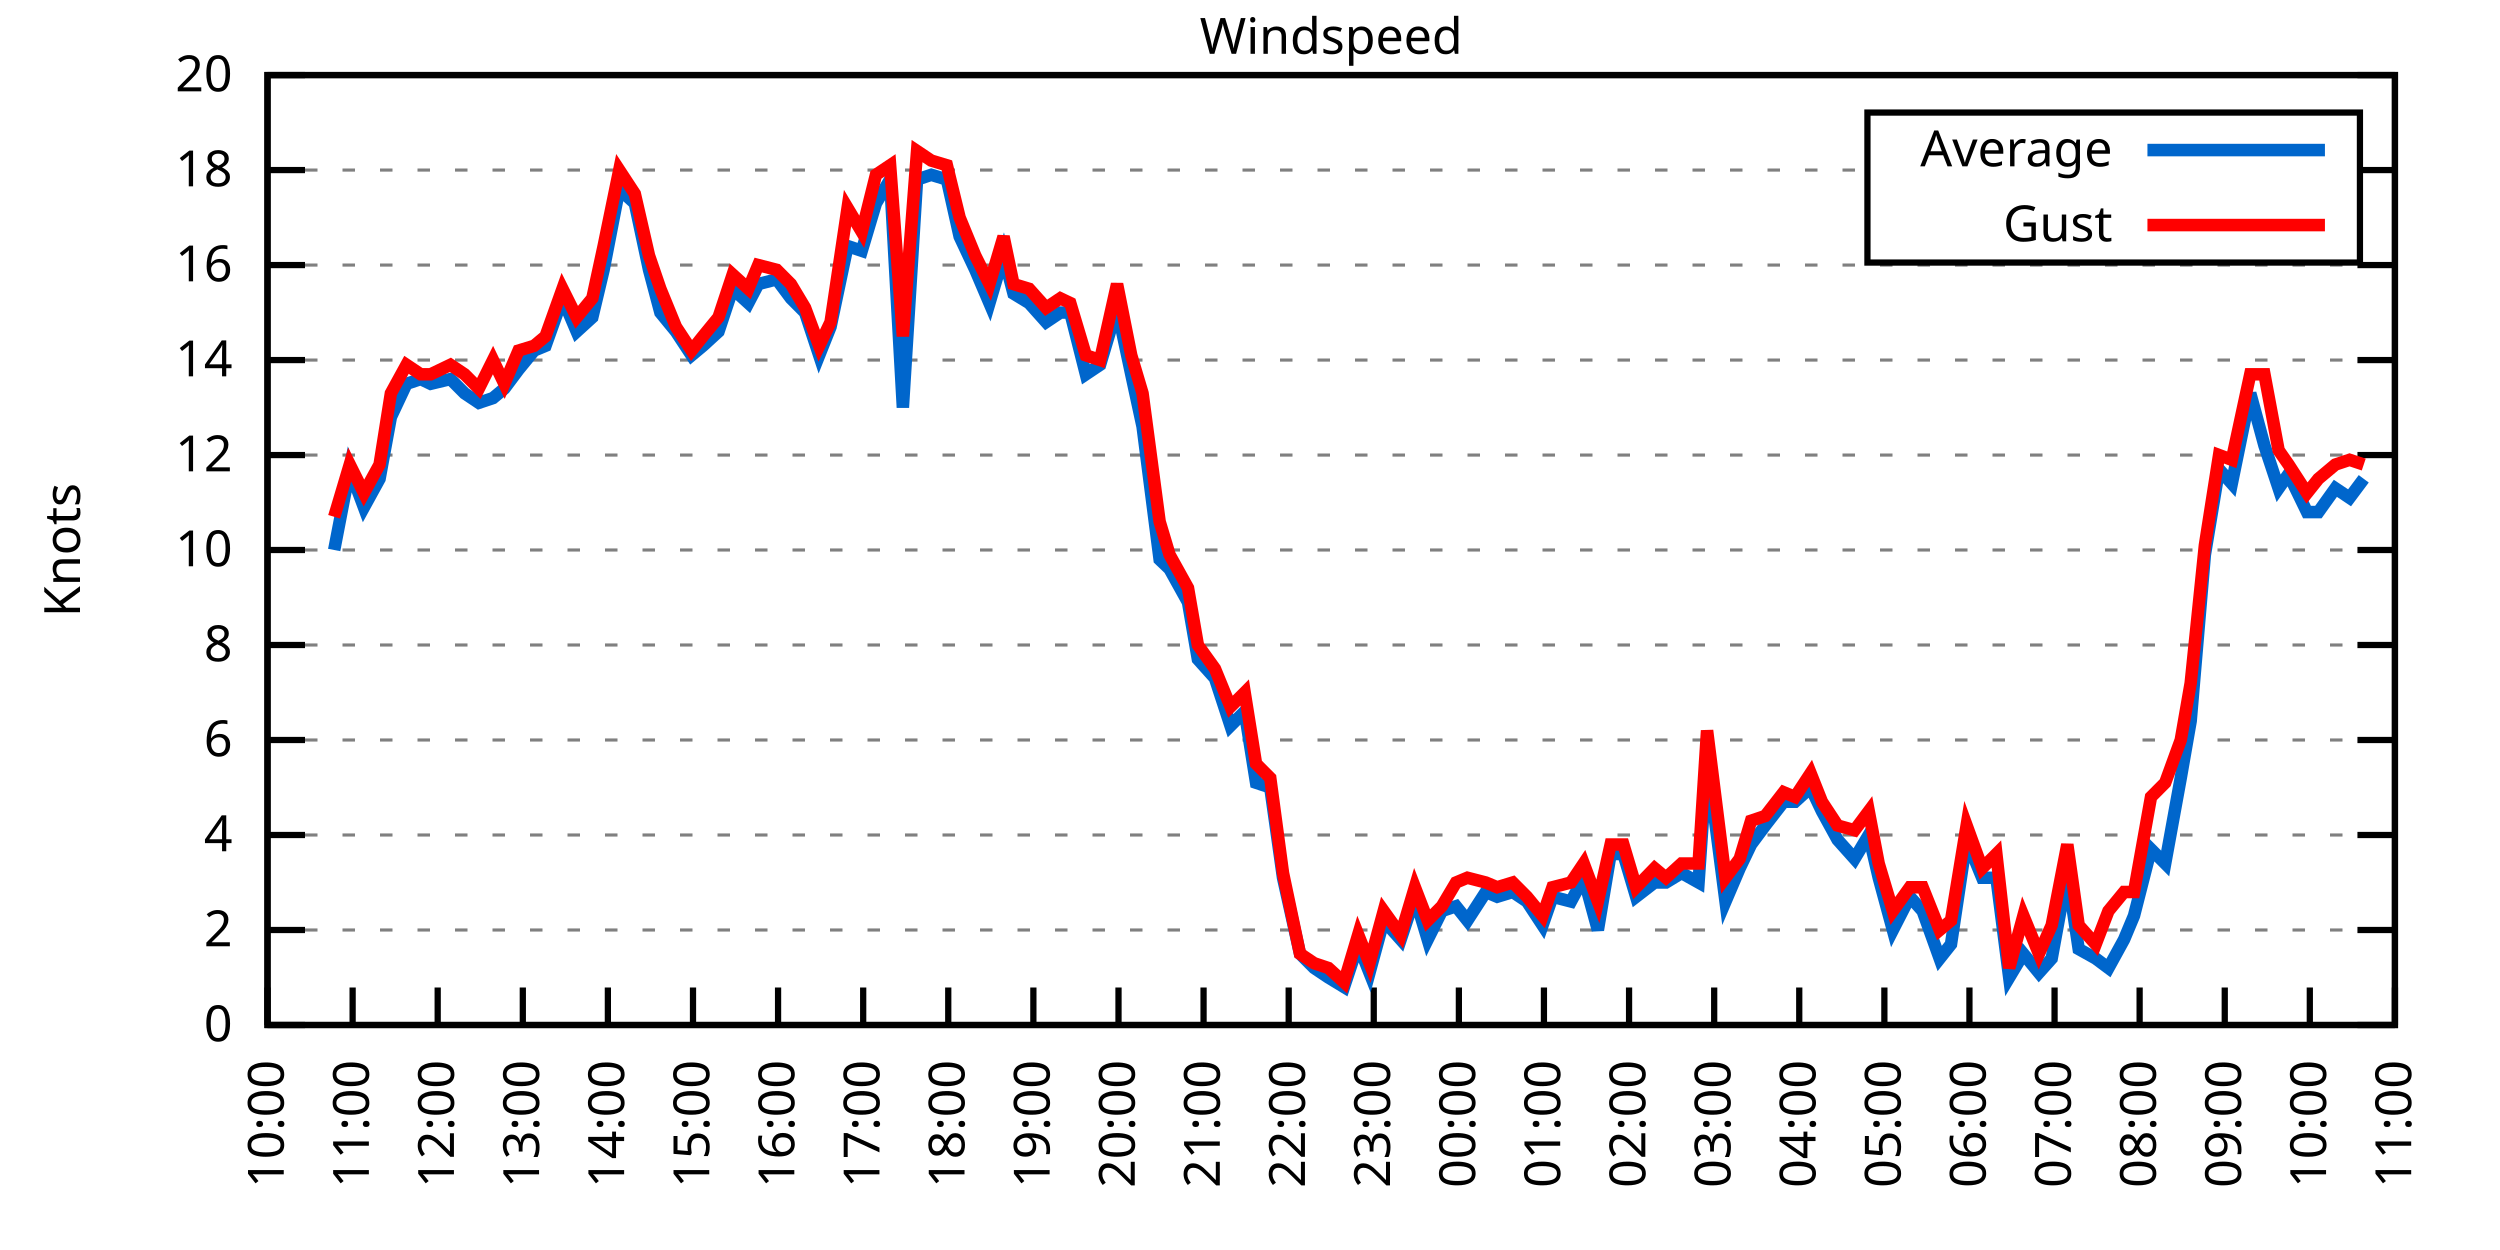
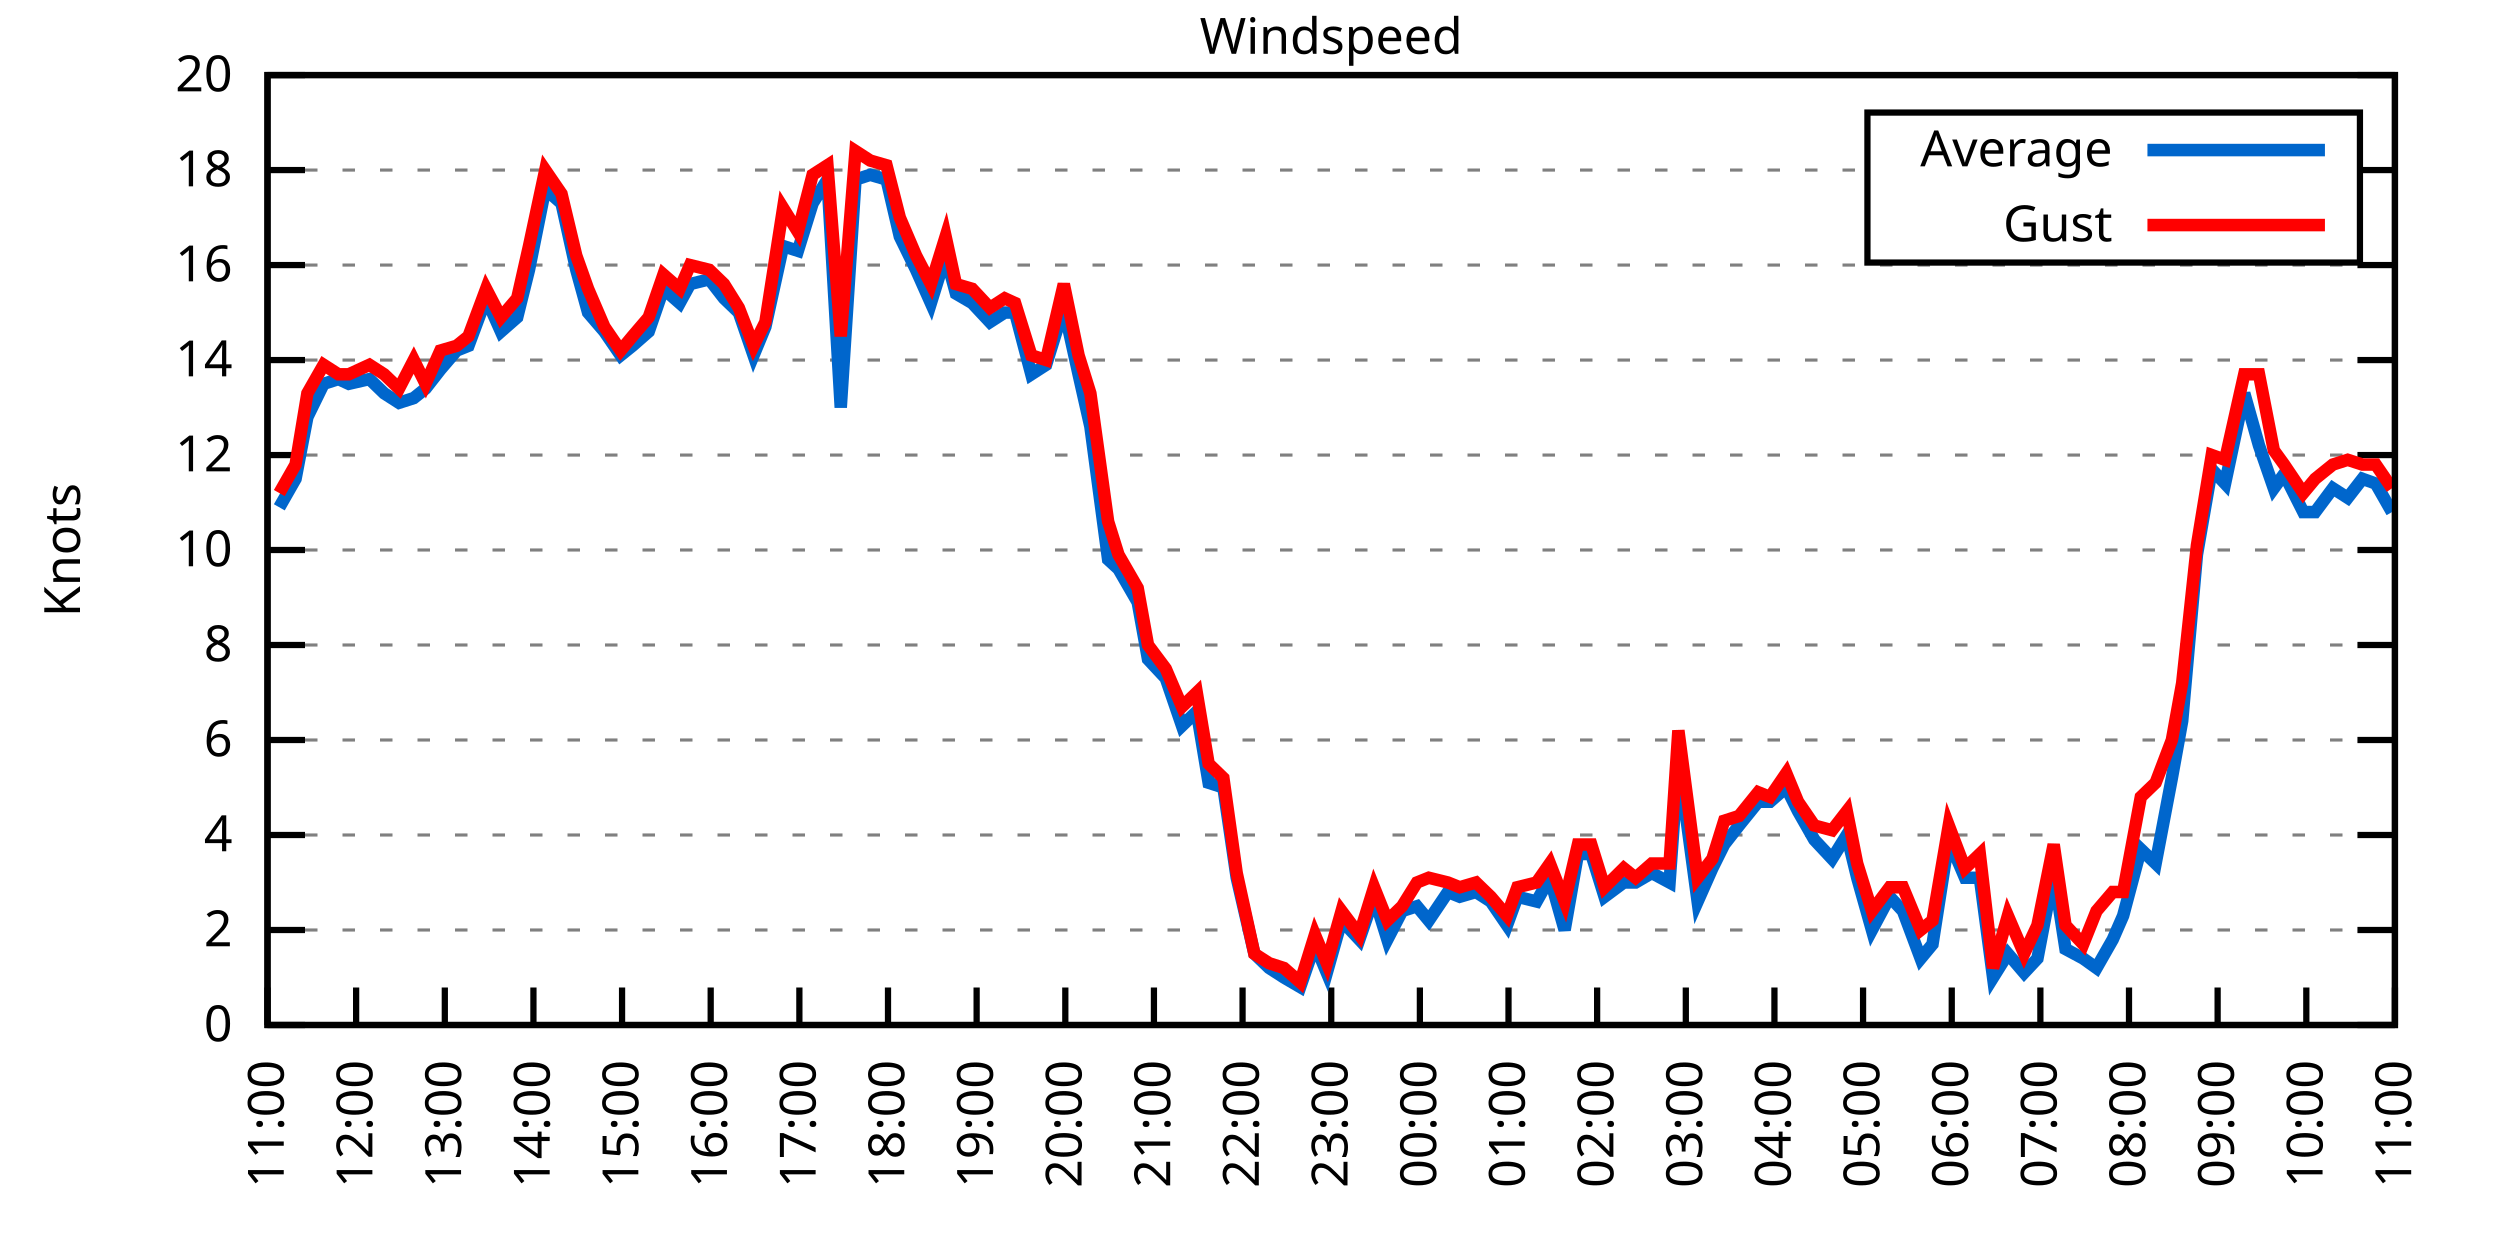
<svg xmlns="http://www.w3.org/2000/svg" xmlns:xlink="http://www.w3.org/1999/xlink" width="400" height="200" viewBox="0 0 400 200">
  <g id="gnuplot_canvas">
    <rect x="0" y="0" width="400" height="200" fill="none" />
    <defs>
      <circle id="gpDot" r="0.5" stroke-width="0.5" stroke="currentColor" />
      <path id="gpPt0" stroke-width="0.333" stroke="currentColor" d="M-1,0 h2 M0,-1 v2" />
      <path id="gpPt1" stroke-width="0.333" stroke="currentColor" d="M-1,-1 L1,1 M1,-1 L-1,1" />
      <path id="gpPt2" stroke-width="0.333" stroke="currentColor" d="M-1,0 L1,0 M0,-1 L0,1 M-1,-1 L1,1 M-1,1 L1,-1" />
      <rect id="gpPt3" stroke-width="0.333" stroke="currentColor" x="-1" y="-1" width="2" height="2" />
      <rect id="gpPt4" stroke-width="0.333" stroke="currentColor" fill="currentColor" x="-1" y="-1" width="2" height="2" />
      <circle id="gpPt5" stroke-width="0.333" stroke="currentColor" cx="0" cy="0" r="1" />
      <use xlink:href="#gpPt5" id="gpPt6" fill="currentColor" stroke="none" />
      <path id="gpPt7" stroke-width="0.333" stroke="currentColor" d="M0,-1.33 L-1.33,0.67 L1.33,0.67 z" />
      <use xlink:href="#gpPt7" id="gpPt8" fill="currentColor" stroke="none" />
      <use xlink:href="#gpPt7" id="gpPt9" stroke="currentColor" transform="rotate(180)" />
      <use xlink:href="#gpPt9" id="gpPt10" fill="currentColor" stroke="none" />
      <use xlink:href="#gpPt3" id="gpPt11" stroke="currentColor" transform="rotate(45)" />
      <use xlink:href="#gpPt11" id="gpPt12" fill="currentColor" stroke="none" />
      <path id="gpPt13" stroke-width="0.333" stroke="currentColor" d="M0,1.330 L1.265,0.411 L0.782,-1.067 L-0.782,-1.076 L-1.265,0.411 z" />
      <use xlink:href="#gpPt13" id="gpPt14" fill="currentColor" stroke="none" />
      <filter id="textbox" filterUnits="objectBoundingBox" x="0" y="0" height="1" width="1">
        <feFlood flood-color="white" flood-opacity="1" result="bgnd" />
        <feComposite in="SourceGraphic" in2="bgnd" operator="atop" />
      </filter>
      <filter id="greybox" filterUnits="objectBoundingBox" x="0" y="0" height="1" width="1">
        <feFlood flood-color="lightgrey" flood-opacity="1" result="grey" />
        <feComposite in="SourceGraphic" in2="grey" operator="atop" />
      </filter>
    </defs>
    <g fill="none" color="white" stroke="currentColor" stroke-width="1.00" stroke-linecap="butt" stroke-linejoin="miter">
</g>
    <g fill="none" color="black" stroke="currentColor" stroke-width="1.00" stroke-linecap="butt" stroke-linejoin="miter">
      <g stroke="none" shape-rendering="crispEdges">
        <polygon fill="rgb(255, 255, 255)" points="42.80,164.00 383.18,164.00 383.18,12.02 42.80,12.02 " />
      </g>
    </g>
    <g fill="none" color="black" stroke="currentColor" stroke-width="1.00" stroke-linecap="butt" stroke-linejoin="miter">
</g>
    <g fill="none" color="black" stroke="black" stroke-width="0.50" stroke-linecap="butt" stroke-linejoin="miter">
</g>
    <g fill="none" color="gray" stroke="currentColor" stroke-width="0.50" stroke-linecap="butt" stroke-linejoin="miter">
      <path stroke="gray" stroke-dasharray="2,4" class="gridline" d="M42.80,164.00 L383.19,164.00  " />
    </g>
    <g fill="none" color="gray" stroke="gray" stroke-width="1.00" stroke-linecap="butt" stroke-linejoin="miter">
</g>
    <g fill="none" color="black" stroke="currentColor" stroke-width="1.00" stroke-linecap="butt" stroke-linejoin="miter">
      <path stroke="black" d="M42.80,164.00 L48.80,164.00 M383.19,164.00 L377.19,164.00  " />
      <g transform="translate(37.20,166.60)" stroke="none" fill="black" font-family="Sans" font-size="8.00" text-anchor="end">
        <text>
          <tspan font-family="Sans"> 0</tspan>
        </text>
      </g>
    </g>
    <g fill="none" color="black" stroke="currentColor" stroke-width="1.00" stroke-linecap="butt" stroke-linejoin="miter">
</g>
    <g fill="none" color="black" stroke="black" stroke-width="0.50" stroke-linecap="butt" stroke-linejoin="miter">
</g>
    <g fill="none" color="gray" stroke="currentColor" stroke-width="0.50" stroke-linecap="butt" stroke-linejoin="miter">
      <path stroke="gray" stroke-dasharray="2,4" class="gridline" d="M42.80,148.80 L383.19,148.80  " />
    </g>
    <g fill="none" color="gray" stroke="gray" stroke-width="1.00" stroke-linecap="butt" stroke-linejoin="miter">
</g>
    <g fill="none" color="black" stroke="currentColor" stroke-width="1.00" stroke-linecap="butt" stroke-linejoin="miter">
      <path stroke="black" d="M42.80,148.80 L48.80,148.80 M383.19,148.80 L377.19,148.80  " />
      <g transform="translate(37.20,151.40)" stroke="none" fill="black" font-family="Sans" font-size="8.00" text-anchor="end">
        <text>
          <tspan font-family="Sans"> 2</tspan>
        </text>
      </g>
    </g>
    <g fill="none" color="black" stroke="currentColor" stroke-width="1.00" stroke-linecap="butt" stroke-linejoin="miter">
</g>
    <g fill="none" color="black" stroke="black" stroke-width="0.50" stroke-linecap="butt" stroke-linejoin="miter">
</g>
    <g fill="none" color="gray" stroke="currentColor" stroke-width="0.50" stroke-linecap="butt" stroke-linejoin="miter">
      <path stroke="gray" stroke-dasharray="2,4" class="gridline" d="M42.80,133.60 L383.19,133.60  " />
    </g>
    <g fill="none" color="gray" stroke="gray" stroke-width="1.00" stroke-linecap="butt" stroke-linejoin="miter">
</g>
    <g fill="none" color="black" stroke="currentColor" stroke-width="1.00" stroke-linecap="butt" stroke-linejoin="miter">
      <path stroke="black" d="M42.80,133.60 L48.80,133.60 M383.19,133.60 L377.19,133.60  " />
      <g transform="translate(37.20,136.20)" stroke="none" fill="black" font-family="Sans" font-size="8.00" text-anchor="end">
        <text>
          <tspan font-family="Sans"> 4</tspan>
        </text>
      </g>
    </g>
    <g fill="none" color="black" stroke="currentColor" stroke-width="1.00" stroke-linecap="butt" stroke-linejoin="miter">
</g>
    <g fill="none" color="black" stroke="black" stroke-width="0.50" stroke-linecap="butt" stroke-linejoin="miter">
</g>
    <g fill="none" color="gray" stroke="currentColor" stroke-width="0.50" stroke-linecap="butt" stroke-linejoin="miter">
      <path stroke="gray" stroke-dasharray="2,4" class="gridline" d="M42.80,118.40 L383.19,118.40  " />
    </g>
    <g fill="none" color="gray" stroke="gray" stroke-width="1.00" stroke-linecap="butt" stroke-linejoin="miter">
</g>
    <g fill="none" color="black" stroke="currentColor" stroke-width="1.00" stroke-linecap="butt" stroke-linejoin="miter">
      <path stroke="black" d="M42.80,118.40 L48.80,118.40 M383.19,118.40 L377.19,118.40  " />
      <g transform="translate(37.20,121.00)" stroke="none" fill="black" font-family="Sans" font-size="8.00" text-anchor="end">
        <text>
          <tspan font-family="Sans"> 6</tspan>
        </text>
      </g>
    </g>
    <g fill="none" color="black" stroke="currentColor" stroke-width="1.00" stroke-linecap="butt" stroke-linejoin="miter">
</g>
    <g fill="none" color="black" stroke="black" stroke-width="0.50" stroke-linecap="butt" stroke-linejoin="miter">
</g>
    <g fill="none" color="gray" stroke="currentColor" stroke-width="0.50" stroke-linecap="butt" stroke-linejoin="miter">
      <path stroke="gray" stroke-dasharray="2,4" class="gridline" d="M42.80,103.20 L383.19,103.20  " />
    </g>
    <g fill="none" color="gray" stroke="gray" stroke-width="1.00" stroke-linecap="butt" stroke-linejoin="miter">
</g>
    <g fill="none" color="black" stroke="currentColor" stroke-width="1.00" stroke-linecap="butt" stroke-linejoin="miter">
      <path stroke="black" d="M42.80,103.20 L48.80,103.20 M383.19,103.20 L377.19,103.20  " />
      <g transform="translate(37.20,105.80)" stroke="none" fill="black" font-family="Sans" font-size="8.00" text-anchor="end">
        <text>
          <tspan font-family="Sans"> 8</tspan>
        </text>
      </g>
    </g>
    <g fill="none" color="black" stroke="currentColor" stroke-width="1.00" stroke-linecap="butt" stroke-linejoin="miter">
</g>
    <g fill="none" color="black" stroke="black" stroke-width="0.50" stroke-linecap="butt" stroke-linejoin="miter">
</g>
    <g fill="none" color="gray" stroke="currentColor" stroke-width="0.50" stroke-linecap="butt" stroke-linejoin="miter">
      <path stroke="gray" stroke-dasharray="2,4" class="gridline" d="M42.80,88.00 L383.19,88.00  " />
    </g>
    <g fill="none" color="gray" stroke="gray" stroke-width="1.00" stroke-linecap="butt" stroke-linejoin="miter">
</g>
    <g fill="none" color="black" stroke="currentColor" stroke-width="1.00" stroke-linecap="butt" stroke-linejoin="miter">
      <path stroke="black" d="M42.80,88.00 L48.80,88.00 M383.19,88.00 L377.19,88.00  " />
      <g transform="translate(37.20,90.60)" stroke="none" fill="black" font-family="Sans" font-size="8.00" text-anchor="end">
        <text>
          <tspan font-family="Sans"> 10</tspan>
        </text>
      </g>
    </g>
    <g fill="none" color="black" stroke="currentColor" stroke-width="1.00" stroke-linecap="butt" stroke-linejoin="miter">
</g>
    <g fill="none" color="black" stroke="black" stroke-width="0.50" stroke-linecap="butt" stroke-linejoin="miter">
</g>
    <g fill="none" color="gray" stroke="currentColor" stroke-width="0.50" stroke-linecap="butt" stroke-linejoin="miter">
      <path stroke="gray" stroke-dasharray="2,4" class="gridline" d="M42.80,72.81 L383.19,72.81  " />
    </g>
    <g fill="none" color="gray" stroke="gray" stroke-width="1.00" stroke-linecap="butt" stroke-linejoin="miter">
</g>
    <g fill="none" color="black" stroke="currentColor" stroke-width="1.00" stroke-linecap="butt" stroke-linejoin="miter">
      <path stroke="black" d="M42.80,72.81 L48.80,72.81 M383.19,72.81 L377.19,72.81  " />
      <g transform="translate(37.20,75.41)" stroke="none" fill="black" font-family="Sans" font-size="8.00" text-anchor="end">
        <text>
          <tspan font-family="Sans"> 12</tspan>
        </text>
      </g>
    </g>
    <g fill="none" color="black" stroke="currentColor" stroke-width="1.00" stroke-linecap="butt" stroke-linejoin="miter">
</g>
    <g fill="none" color="black" stroke="black" stroke-width="0.50" stroke-linecap="butt" stroke-linejoin="miter">
</g>
    <g fill="none" color="gray" stroke="currentColor" stroke-width="0.50" stroke-linecap="butt" stroke-linejoin="miter">
      <path stroke="gray" stroke-dasharray="2,4" class="gridline" d="M42.80,57.61 L383.19,57.61  " />
    </g>
    <g fill="none" color="gray" stroke="gray" stroke-width="1.00" stroke-linecap="butt" stroke-linejoin="miter">
</g>
    <g fill="none" color="black" stroke="currentColor" stroke-width="1.00" stroke-linecap="butt" stroke-linejoin="miter">
      <path stroke="black" d="M42.80,57.61 L48.80,57.61 M383.19,57.61 L377.19,57.61  " />
      <g transform="translate(37.20,60.21)" stroke="none" fill="black" font-family="Sans" font-size="8.00" text-anchor="end">
        <text>
          <tspan font-family="Sans"> 14</tspan>
        </text>
      </g>
    </g>
    <g fill="none" color="black" stroke="currentColor" stroke-width="1.00" stroke-linecap="butt" stroke-linejoin="miter">
</g>
    <g fill="none" color="black" stroke="black" stroke-width="0.50" stroke-linecap="butt" stroke-linejoin="miter">
</g>
    <g fill="none" color="gray" stroke="currentColor" stroke-width="0.50" stroke-linecap="butt" stroke-linejoin="miter">
      <path stroke="gray" stroke-dasharray="2,4" class="gridline" d="M42.80,42.41 L383.19,42.41  " />
    </g>
    <g fill="none" color="gray" stroke="gray" stroke-width="1.00" stroke-linecap="butt" stroke-linejoin="miter">
</g>
    <g fill="none" color="black" stroke="currentColor" stroke-width="1.00" stroke-linecap="butt" stroke-linejoin="miter">
      <path stroke="black" d="M42.80,42.41 L48.80,42.41 M383.19,42.41 L377.19,42.41  " />
      <g transform="translate(37.20,45.01)" stroke="none" fill="black" font-family="Sans" font-size="8.00" text-anchor="end">
        <text>
          <tspan font-family="Sans"> 16</tspan>
        </text>
      </g>
    </g>
    <g fill="none" color="black" stroke="currentColor" stroke-width="1.00" stroke-linecap="butt" stroke-linejoin="miter">
</g>
    <g fill="none" color="black" stroke="black" stroke-width="0.50" stroke-linecap="butt" stroke-linejoin="miter">
</g>
    <g fill="none" color="gray" stroke="currentColor" stroke-width="0.50" stroke-linecap="butt" stroke-linejoin="miter">
      <path stroke="gray" stroke-dasharray="2,4" class="gridline" d="M42.80,27.21 L298.79,27.21 M377.59,27.21 L383.19,27.21  " />
    </g>
    <g fill="none" color="gray" stroke="gray" stroke-width="1.00" stroke-linecap="butt" stroke-linejoin="miter">
</g>
    <g fill="none" color="black" stroke="currentColor" stroke-width="1.00" stroke-linecap="butt" stroke-linejoin="miter">
      <path stroke="black" d="M42.80,27.21 L48.80,27.21 M383.19,27.21 L377.19,27.21  " />
      <g transform="translate(37.20,29.81)" stroke="none" fill="black" font-family="Sans" font-size="8.00" text-anchor="end">
        <text>
          <tspan font-family="Sans"> 18</tspan>
        </text>
      </g>
    </g>
    <g fill="none" color="black" stroke="currentColor" stroke-width="1.00" stroke-linecap="butt" stroke-linejoin="miter">
</g>
    <g fill="none" color="black" stroke="black" stroke-width="0.50" stroke-linecap="butt" stroke-linejoin="miter">
</g>
    <g fill="none" color="gray" stroke="currentColor" stroke-width="0.50" stroke-linecap="butt" stroke-linejoin="miter">
      <path stroke="gray" stroke-dasharray="2,4" class="gridline" d="M42.80,12.01 L383.19,12.01  " />
    </g>
    <g fill="none" color="gray" stroke="gray" stroke-width="1.00" stroke-linecap="butt" stroke-linejoin="miter">
</g>
    <g fill="none" color="black" stroke="currentColor" stroke-width="1.00" stroke-linecap="butt" stroke-linejoin="miter">
      <path stroke="black" d="M42.80,12.01 L48.80,12.01 M383.19,12.01 L377.19,12.01  " />
      <g transform="translate(37.20,14.61)" stroke="none" fill="black" font-family="Sans" font-size="8.00" text-anchor="end">
        <text>
          <tspan font-family="Sans"> 20</tspan>
        </text>
      </g>
    </g>
    <g fill="none" color="black" stroke="currentColor" stroke-width="1.00" stroke-linecap="butt" stroke-linejoin="miter">
      <path stroke="black" d="M42.80,164.00 L42.80,158.00  " />
      <g transform="translate(45.40,169.60) rotate(270.00)" stroke="none" fill="black" font-family="Sans" font-size="8.00" text-anchor="end">
        <text>
-           <tspan font-family="Sans">10:00</tspan>
-         </text>
-       </g>
-     </g>
-     <g fill="none" color="black" stroke="currentColor" stroke-width="1.00" stroke-linecap="butt" stroke-linejoin="miter">
-       <path stroke="black" d="M56.42,164.00 L56.42,158.00  " />
-       <g transform="translate(59.02,169.60) rotate(270.00)" stroke="none" fill="black" font-family="Sans" font-size="8.00" text-anchor="end">
-         <text>
          <tspan font-family="Sans">11:00</tspan>
        </text>
      </g>
    </g>
    <g fill="none" color="black" stroke="currentColor" stroke-width="1.00" stroke-linecap="butt" stroke-linejoin="miter">
-       <path stroke="black" d="M70.03,164.00 L70.03,158.00  " />
-       <g transform="translate(72.63,169.60) rotate(270.00)" stroke="none" fill="black" font-family="Sans" font-size="8.00" text-anchor="end">
+       <path stroke="black" d="M56.98,164.00 L56.98,158.00  " />
+       <g transform="translate(59.58,169.60) rotate(270.00)" stroke="none" fill="black" font-family="Sans" font-size="8.00" text-anchor="end">
        <text>
          <tspan font-family="Sans">12:00</tspan>
        </text>
      </g>
    </g>
    <g fill="none" color="black" stroke="currentColor" stroke-width="1.00" stroke-linecap="butt" stroke-linejoin="miter">
-       <path stroke="black" d="M83.65,164.00 L83.65,158.00  " />
-       <g transform="translate(86.25,169.60) rotate(270.00)" stroke="none" fill="black" font-family="Sans" font-size="8.00" text-anchor="end">
+       <path stroke="black" d="M71.17,164.00 L71.17,158.00  " />
+       <g transform="translate(73.77,169.60) rotate(270.00)" stroke="none" fill="black" font-family="Sans" font-size="8.00" text-anchor="end">
        <text>
          <tspan font-family="Sans">13:00</tspan>
        </text>
      </g>
    </g>
    <g fill="none" color="black" stroke="currentColor" stroke-width="1.00" stroke-linecap="butt" stroke-linejoin="miter">
-       <path stroke="black" d="M97.26,164.00 L97.26,158.00  " />
-       <g transform="translate(99.86,169.60) rotate(270.00)" stroke="none" fill="black" font-family="Sans" font-size="8.00" text-anchor="end">
+       <path stroke="black" d="M85.35,164.00 L85.35,158.00  " />
+       <g transform="translate(87.95,169.60) rotate(270.00)" stroke="none" fill="black" font-family="Sans" font-size="8.00" text-anchor="end">
        <text>
          <tspan font-family="Sans">14:00</tspan>
        </text>
      </g>
    </g>
    <g fill="none" color="black" stroke="currentColor" stroke-width="1.00" stroke-linecap="butt" stroke-linejoin="miter">
-       <path stroke="black" d="M110.88,164.00 L110.88,158.00  " />
-       <g transform="translate(113.48,169.60) rotate(270.00)" stroke="none" fill="black" font-family="Sans" font-size="8.00" text-anchor="end">
+       <path stroke="black" d="M99.53,164.00 L99.53,158.00  " />
+       <g transform="translate(102.13,169.60) rotate(270.00)" stroke="none" fill="black" font-family="Sans" font-size="8.00" text-anchor="end">
        <text>
          <tspan font-family="Sans">15:00</tspan>
        </text>
      </g>
    </g>
    <g fill="none" color="black" stroke="currentColor" stroke-width="1.00" stroke-linecap="butt" stroke-linejoin="miter">
-       <path stroke="black" d="M124.49,164.00 L124.49,158.00  " />
-       <g transform="translate(127.09,169.60) rotate(270.00)" stroke="none" fill="black" font-family="Sans" font-size="8.00" text-anchor="end">
+       <path stroke="black" d="M113.71,164.00 L113.71,158.00  " />
+       <g transform="translate(116.31,169.60) rotate(270.00)" stroke="none" fill="black" font-family="Sans" font-size="8.00" text-anchor="end">
        <text>
          <tspan font-family="Sans">16:00</tspan>
        </text>
      </g>
    </g>
    <g fill="none" color="black" stroke="currentColor" stroke-width="1.00" stroke-linecap="butt" stroke-linejoin="miter">
-       <path stroke="black" d="M138.11,164.00 L138.11,158.00  " />
-       <g transform="translate(140.71,169.60) rotate(270.00)" stroke="none" fill="black" font-family="Sans" font-size="8.00" text-anchor="end">
+       <path stroke="black" d="M127.90,164.00 L127.90,158.00  " />
+       <g transform="translate(130.50,169.60) rotate(270.00)" stroke="none" fill="black" font-family="Sans" font-size="8.00" text-anchor="end">
        <text>
          <tspan font-family="Sans">17:00</tspan>
        </text>
      </g>
    </g>
    <g fill="none" color="black" stroke="currentColor" stroke-width="1.00" stroke-linecap="butt" stroke-linejoin="miter">
-       <path stroke="black" d="M151.72,164.00 L151.72,158.00  " />
-       <g transform="translate(154.32,169.60) rotate(270.00)" stroke="none" fill="black" font-family="Sans" font-size="8.00" text-anchor="end">
+       <path stroke="black" d="M142.08,164.00 L142.08,158.00  " />
+       <g transform="translate(144.68,169.60) rotate(270.00)" stroke="none" fill="black" font-family="Sans" font-size="8.00" text-anchor="end">
        <text>
          <tspan font-family="Sans">18:00</tspan>
        </text>
      </g>
    </g>
    <g fill="none" color="black" stroke="currentColor" stroke-width="1.00" stroke-linecap="butt" stroke-linejoin="miter">
-       <path stroke="black" d="M165.34,164.00 L165.34,158.00  " />
-       <g transform="translate(167.94,169.60) rotate(270.00)" stroke="none" fill="black" font-family="Sans" font-size="8.00" text-anchor="end">
+       <path stroke="black" d="M156.26,164.00 L156.26,158.00  " />
+       <g transform="translate(158.86,169.60) rotate(270.00)" stroke="none" fill="black" font-family="Sans" font-size="8.00" text-anchor="end">
        <text>
          <tspan font-family="Sans">19:00</tspan>
        </text>
      </g>
    </g>
    <g fill="none" color="black" stroke="currentColor" stroke-width="1.00" stroke-linecap="butt" stroke-linejoin="miter">
-       <path stroke="black" d="M178.96,164.00 L178.96,158.00  " />
-       <g transform="translate(181.56,169.60) rotate(270.00)" stroke="none" fill="black" font-family="Sans" font-size="8.00" text-anchor="end">
+       <path stroke="black" d="M170.45,164.00 L170.45,158.00  " />
+       <g transform="translate(173.05,169.60) rotate(270.00)" stroke="none" fill="black" font-family="Sans" font-size="8.00" text-anchor="end">
        <text>
          <tspan font-family="Sans">20:00</tspan>
        </text>
      </g>
    </g>
    <g fill="none" color="black" stroke="currentColor" stroke-width="1.00" stroke-linecap="butt" stroke-linejoin="miter">
-       <path stroke="black" d="M192.57,164.00 L192.57,158.00  " />
-       <g transform="translate(195.17,169.60) rotate(270.00)" stroke="none" fill="black" font-family="Sans" font-size="8.00" text-anchor="end">
+       <path stroke="black" d="M184.63,164.00 L184.63,158.00  " />
+       <g transform="translate(187.23,169.60) rotate(270.00)" stroke="none" fill="black" font-family="Sans" font-size="8.00" text-anchor="end">
        <text>
          <tspan font-family="Sans">21:00</tspan>
        </text>
      </g>
    </g>
    <g fill="none" color="black" stroke="currentColor" stroke-width="1.00" stroke-linecap="butt" stroke-linejoin="miter">
-       <path stroke="black" d="M206.19,164.00 L206.19,158.00  " />
-       <g transform="translate(208.79,169.60) rotate(270.00)" stroke="none" fill="black" font-family="Sans" font-size="8.00" text-anchor="end">
+       <path stroke="black" d="M198.81,164.00 L198.81,158.00  " />
+       <g transform="translate(201.41,169.60) rotate(270.00)" stroke="none" fill="black" font-family="Sans" font-size="8.00" text-anchor="end">
        <text>
          <tspan font-family="Sans">22:00</tspan>
        </text>
      </g>
    </g>
    <g fill="none" color="black" stroke="currentColor" stroke-width="1.00" stroke-linecap="butt" stroke-linejoin="miter">
-       <path stroke="black" d="M219.80,164.00 L219.80,158.00  " />
-       <g transform="translate(222.40,169.60) rotate(270.00)" stroke="none" fill="black" font-family="Sans" font-size="8.00" text-anchor="end">
+       <path stroke="black" d="M213.00,164.00 L213.00,158.00  " />
+       <g transform="translate(215.60,169.60) rotate(270.00)" stroke="none" fill="black" font-family="Sans" font-size="8.00" text-anchor="end">
        <text>
          <tspan font-family="Sans">23:00</tspan>
        </text>
      </g>
    </g>
    <g fill="none" color="black" stroke="currentColor" stroke-width="1.00" stroke-linecap="butt" stroke-linejoin="miter">
-       <path stroke="black" d="M233.42,164.00 L233.42,158.00  " />
-       <g transform="translate(236.02,169.60) rotate(270.00)" stroke="none" fill="black" font-family="Sans" font-size="8.00" text-anchor="end">
+       <path stroke="black" d="M227.18,164.00 L227.18,158.00  " />
+       <g transform="translate(229.78,169.60) rotate(270.00)" stroke="none" fill="black" font-family="Sans" font-size="8.00" text-anchor="end">
        <text>
          <tspan font-family="Sans">00:00</tspan>
        </text>
      </g>
    </g>
    <g fill="none" color="black" stroke="currentColor" stroke-width="1.00" stroke-linecap="butt" stroke-linejoin="miter">
-       <path stroke="black" d="M247.03,164.00 L247.03,158.00  " />
-       <g transform="translate(249.63,169.60) rotate(270.00)" stroke="none" fill="black" font-family="Sans" font-size="8.00" text-anchor="end">
+       <path stroke="black" d="M241.36,164.00 L241.36,158.00  " />
+       <g transform="translate(243.96,169.60) rotate(270.00)" stroke="none" fill="black" font-family="Sans" font-size="8.00" text-anchor="end">
        <text>
          <tspan font-family="Sans">01:00</tspan>
        </text>
      </g>
    </g>
    <g fill="none" color="black" stroke="currentColor" stroke-width="1.00" stroke-linecap="butt" stroke-linejoin="miter">
-       <path stroke="black" d="M260.65,164.00 L260.65,158.00  " />
-       <g transform="translate(263.25,169.60) rotate(270.00)" stroke="none" fill="black" font-family="Sans" font-size="8.00" text-anchor="end">
+       <path stroke="black" d="M255.54,164.00 L255.54,158.00  " />
+       <g transform="translate(258.14,169.60) rotate(270.00)" stroke="none" fill="black" font-family="Sans" font-size="8.00" text-anchor="end">
        <text>
          <tspan font-family="Sans">02:00</tspan>
        </text>
      </g>
    </g>
    <g fill="none" color="black" stroke="currentColor" stroke-width="1.00" stroke-linecap="butt" stroke-linejoin="miter">
-       <path stroke="black" d="M274.27,164.00 L274.27,158.00  " />
-       <g transform="translate(276.87,169.60) rotate(270.00)" stroke="none" fill="black" font-family="Sans" font-size="8.00" text-anchor="end">
+       <path stroke="black" d="M269.73,164.00 L269.73,158.00  " />
+       <g transform="translate(272.33,169.60) rotate(270.00)" stroke="none" fill="black" font-family="Sans" font-size="8.00" text-anchor="end">
        <text>
          <tspan font-family="Sans">03:00</tspan>
        </text>
      </g>
    </g>
    <g fill="none" color="black" stroke="currentColor" stroke-width="1.00" stroke-linecap="butt" stroke-linejoin="miter">
-       <path stroke="black" d="M287.88,164.00 L287.88,158.00  " />
-       <g transform="translate(290.48,169.60) rotate(270.00)" stroke="none" fill="black" font-family="Sans" font-size="8.00" text-anchor="end">
+       <path stroke="black" d="M283.91,164.00 L283.91,158.00  " />
+       <g transform="translate(286.51,169.60) rotate(270.00)" stroke="none" fill="black" font-family="Sans" font-size="8.00" text-anchor="end">
        <text>
          <tspan font-family="Sans">04:00</tspan>
        </text>
      </g>
    </g>
    <g fill="none" color="black" stroke="currentColor" stroke-width="1.00" stroke-linecap="butt" stroke-linejoin="miter">
-       <path stroke="black" d="M301.50,164.00 L301.50,158.00  " />
-       <g transform="translate(304.10,169.60) rotate(270.00)" stroke="none" fill="black" font-family="Sans" font-size="8.00" text-anchor="end">
+       <path stroke="black" d="M298.09,164.00 L298.09,158.00  " />
+       <g transform="translate(300.69,169.60) rotate(270.00)" stroke="none" fill="black" font-family="Sans" font-size="8.00" text-anchor="end">
        <text>
          <tspan font-family="Sans">05:00</tspan>
        </text>
      </g>
    </g>
    <g fill="none" color="black" stroke="currentColor" stroke-width="1.00" stroke-linecap="butt" stroke-linejoin="miter">
-       <path stroke="black" d="M315.11,164.00 L315.11,158.00  " />
-       <g transform="translate(317.71,169.60) rotate(270.00)" stroke="none" fill="black" font-family="Sans" font-size="8.00" text-anchor="end">
+       <path stroke="black" d="M312.28,164.00 L312.28,158.00  " />
+       <g transform="translate(314.88,169.60) rotate(270.00)" stroke="none" fill="black" font-family="Sans" font-size="8.00" text-anchor="end">
        <text>
          <tspan font-family="Sans">06:00</tspan>
        </text>
      </g>
    </g>
    <g fill="none" color="black" stroke="currentColor" stroke-width="1.00" stroke-linecap="butt" stroke-linejoin="miter">
-       <path stroke="black" d="M328.73,164.00 L328.73,158.00  " />
-       <g transform="translate(331.33,169.60) rotate(270.00)" stroke="none" fill="black" font-family="Sans" font-size="8.00" text-anchor="end">
+       <path stroke="black" d="M326.46,164.00 L326.46,158.00  " />
+       <g transform="translate(329.06,169.60) rotate(270.00)" stroke="none" fill="black" font-family="Sans" font-size="8.00" text-anchor="end">
        <text>
          <tspan font-family="Sans">07:00</tspan>
        </text>
      </g>
    </g>
    <g fill="none" color="black" stroke="currentColor" stroke-width="1.00" stroke-linecap="butt" stroke-linejoin="miter">
-       <path stroke="black" d="M342.34,164.00 L342.34,158.00  " />
-       <g transform="translate(344.94,169.60) rotate(270.00)" stroke="none" fill="black" font-family="Sans" font-size="8.00" text-anchor="end">
+       <path stroke="black" d="M340.64,164.00 L340.64,158.00  " />
+       <g transform="translate(343.24,169.60) rotate(270.00)" stroke="none" fill="black" font-family="Sans" font-size="8.00" text-anchor="end">
        <text>
          <tspan font-family="Sans">08:00</tspan>
        </text>
      </g>
    </g>
    <g fill="none" color="black" stroke="currentColor" stroke-width="1.00" stroke-linecap="butt" stroke-linejoin="miter">
-       <path stroke="black" d="M355.96,164.00 L355.96,158.00  " />
-       <g transform="translate(358.56,169.60) rotate(270.00)" stroke="none" fill="black" font-family="Sans" font-size="8.00" text-anchor="end">
+       <path stroke="black" d="M354.82,164.00 L354.82,158.00  " />
+       <g transform="translate(357.42,169.60) rotate(270.00)" stroke="none" fill="black" font-family="Sans" font-size="8.00" text-anchor="end">
        <text>
          <tspan font-family="Sans">09:00</tspan>
        </text>
      </g>
    </g>
    <g fill="none" color="black" stroke="currentColor" stroke-width="1.00" stroke-linecap="butt" stroke-linejoin="miter">
-       <path stroke="black" d="M369.57,164.00 L369.57,158.00  " />
-       <g transform="translate(372.17,169.60) rotate(270.00)" stroke="none" fill="black" font-family="Sans" font-size="8.00" text-anchor="end">
+       <path stroke="black" d="M369.01,164.00 L369.01,158.00  " />
+       <g transform="translate(371.61,169.60) rotate(270.00)" stroke="none" fill="black" font-family="Sans" font-size="8.00" text-anchor="end">
        <text>
          <tspan font-family="Sans">10:00</tspan>
        </text>
      </g>
    </g>
    <g fill="none" color="black" stroke="currentColor" stroke-width="1.00" stroke-linecap="butt" stroke-linejoin="miter">
      <path stroke="black" d="M383.19,164.00 L383.19,158.00  " />
      <g transform="translate(385.79,169.60) rotate(270.00)" stroke="none" fill="black" font-family="Sans" font-size="8.00" text-anchor="end">
        <text>
          <tspan font-family="Sans">11:00</tspan>
        </text>
      </g>
    </g>
    <g fill="none" color="black" stroke="currentColor" stroke-width="1.00" stroke-linecap="butt" stroke-linejoin="miter">
</g>
    <g fill="none" color="black" stroke="currentColor" stroke-width="1.00" stroke-linecap="butt" stroke-linejoin="miter">
      <path stroke="black" d="M42.80,12.01 L42.80,164.00 L383.19,164.00 L383.19,12.01 L42.80,12.01 Z  " />
    </g>
    <g fill="none" color="black" stroke="currentColor" stroke-width="1.00" stroke-linecap="butt" stroke-linejoin="miter">
</g>
    <g fill="none" color="black" stroke="currentColor" stroke-width="1.00" stroke-linecap="butt" stroke-linejoin="miter">
      <path stroke="black" d="M298.79,42.01 L298.79,18.01 L377.59,18.01 L377.59,42.01 L298.79,42.01 Z  " />
    </g>
    <g id="Windspeed_plot_1">
      <g fill="none" color="white" stroke="black" stroke-width="2.00" stroke-linecap="butt" stroke-linejoin="miter">
</g>
      <g fill="none" color="black" stroke="currentColor" stroke-width="2.00" stroke-linecap="butt" stroke-linejoin="miter">
        <g transform="translate(337.99,26.61)" stroke="none" fill="black" font-family="Sans" font-size="8.00" text-anchor="end">
          <text>
            <tspan font-family="Sans">Average</tspan>
          </text>
        </g>
      </g>
      <g fill="none" color="black" stroke="currentColor" stroke-width="2.00" stroke-linecap="butt" stroke-linejoin="miter">
-         <path stroke="rgb(  0, 102, 204)" d="M343.59,24.01 L371.99,24.01 M53.47,88.00 L55.96,75.09 L58.23,81.17 L60.73,76.61 L62.54,66.73 L65.04,61.41   L67.31,60.65 L68.90,61.41 L72.07,60.65 L74.34,62.93 L76.61,64.45 L78.88,63.69 L80.70,62.17 L82.97,59.13   L85.46,56.09 L87.28,55.33 L90.00,47.73 L92.27,53.05 L94.77,50.77 L96.58,43.17 L99.08,30.25 L101.57,32.53   L103.84,43.17 L105.66,50.01 L108.15,53.05 L110.65,56.85 L112.47,55.33 L114.96,53.05 L117.23,46.21 L119.73,48.49   L121.32,45.45 L124.27,44.69 L126.54,47.73 L128.81,50.01 L131.07,56.85 L132.89,52.29 L135.61,39.37 L137.88,40.13   L140.15,32.53 L142.42,28.73 L144.46,65.21 L146.73,28.73 L149.00,27.97 L151.50,28.73 L153.54,37.85 L156.04,43.17   L158.31,48.49 L160.57,40.89 L162.16,46.97 L164.66,48.49 L167.38,51.53 L169.65,50.01 L171.24,50.01 L173.74,59.89   L176.01,58.37 L178.73,49.25 L181.00,59.89 L182.81,68.25 L185.54,89.52 L187.13,91.04 L190.08,96.36 L191.66,105.48   L194.39,108.52 L196.88,116.12 L199.15,113.84 L200.97,125.24 L203.24,126.00 L205.28,140.44 L208.00,152.60 L210.27,154.88   L212.54,156.40 L215.04,157.92 L217.31,151.08 L219.12,155.64 L221.39,147.28 L224.11,150.32 L226.38,143.48 L228.43,150.32   L230.70,145.76 L232.96,145.00 L234.78,147.28 L237.73,142.72 L239.55,143.48 L242.04,142.72 L244.31,144.24 L246.81,148.04   L248.40,143.48 L251.35,144.24 L253.39,140.44 L255.66,148.80 L257.70,136.64 L259.74,136.64 L261.78,143.48 L264.73,141.20   L266.55,141.20 L269.05,139.68 L271.77,141.20 L273.13,121.44 L276.08,144.24 L278.35,138.92 L280.17,135.12 L282.43,132.08   L285.38,128.28 L287.20,128.28 L289.70,126.00 L291.51,129.80 L294.01,134.36 L296.73,137.40 L299.00,133.60 L300.59,140.44   L302.86,148.80 L305.58,143.48 L307.62,145.76 L310.35,153.36 L312.16,151.08 L314.66,134.36 L317.15,140.44 L319.42,140.44   L321.47,156.40 L323.74,152.60 L326.23,155.64 L328.27,153.36 L330.77,139.68 L332.59,151.84 L335.31,153.36 L337.35,154.88   L339.85,150.32 L341.44,146.52 L344.16,135.88 L346.43,138.16 L348.92,124.48 L350.51,115.36 L352.78,88.76 L355.05,75.09   L357.09,77.37 L360.04,62.93 L362.31,71.29 L364.58,78.13 L366.17,75.85 L369.12,81.93 L370.94,81.93 L373.66,78.13   L375.93,79.65 L378.20,76.61  " />
+         <path stroke="rgb(  0, 102, 204)" d="M343.59,24.01 L371.99,24.01 M44.69,81.17 L47.29,76.61 L49.18,66.73 L51.78,61.41 L54.15,60.65 L55.80,61.41   L59.11,60.65 L61.47,62.93 L63.84,64.45 L66.20,63.69 L68.09,62.17 L70.46,59.13 L73.06,56.09 L74.95,55.33   L77.78,47.73 L80.15,53.05 L82.75,50.77 L84.64,43.17 L87.24,30.25 L89.84,32.53 L92.20,43.17 L94.09,50.01   L96.70,53.05 L99.30,56.85 L101.19,55.33 L103.79,53.05 L106.15,46.21 L108.75,48.49 L110.41,45.45 L113.48,44.69   L115.84,47.73 L118.21,50.01 L120.57,56.85 L122.46,52.29 L125.30,39.37 L127.66,40.13 L130.02,32.53 L132.39,28.73   L134.52,65.21 L136.88,28.73 L139.24,27.97 L141.84,28.73 L143.97,37.85 L146.57,43.17 L148.94,48.49 L151.30,40.89   L152.95,46.97 L155.55,48.49 L158.39,51.53 L160.75,50.01 L162.41,50.01 L165.01,59.89 L167.37,58.37 L170.21,49.25   L172.57,59.89 L174.46,68.25 L177.30,89.52 L178.96,91.04 L182.03,96.36 L183.68,105.48 L186.52,108.52 L189.12,116.12   L191.48,113.84 L193.38,125.24 L195.74,126.00 L197.87,140.44 L200.70,152.60 L203.07,154.88 L205.43,156.40 L208.03,157.92   L210.39,151.08 L212.29,155.64 L214.65,147.28 L217.49,150.32 L219.85,143.48 L221.98,150.32 L224.34,145.76 L226.71,145.00   L228.60,147.28 L231.67,142.72 L233.56,143.48 L236.16,142.72 L238.52,144.24 L241.12,148.04 L242.78,143.48 L245.85,144.24   L247.98,140.44 L250.34,148.80 L252.47,136.64 L254.60,136.64 L256.73,143.48 L259.80,141.20 L261.69,141.20 L264.29,139.68   L267.13,141.20 L268.54,121.44 L271.62,144.24 L273.98,138.92 L275.87,135.12 L278.24,132.08 L281.31,128.28 L283.20,128.28   L285.80,126.00 L287.69,129.80 L290.29,134.36 L293.13,137.40 L295.49,133.60 L297.15,140.44 L299.51,148.80 L302.35,143.48   L304.47,145.76 L307.31,153.36 L309.20,151.08 L311.80,134.36 L314.40,140.44 L316.77,140.44 L318.89,156.40 L321.26,152.60   L323.86,155.64 L325.99,153.36 L328.59,139.68 L330.48,151.84 L333.31,153.36 L335.44,154.88 L338.04,150.32 L339.70,146.52   L342.53,135.88 L344.90,138.16 L347.50,124.48 L349.15,115.36 L351.51,88.76 L353.88,75.09 L356.01,77.37 L359.08,62.93   L361.44,71.29 L363.81,78.13 L365.46,75.85 L368.53,81.93 L370.43,81.93 L373.26,78.13 L375.63,79.65 L377.99,76.61   L380.12,77.37 L382.72,81.93  " />
      </g>
    </g>
    <g id="Windspeed_plot_2">
      <g fill="none" color="black" stroke="currentColor" stroke-width="2.00" stroke-linecap="butt" stroke-linejoin="miter">
        <g transform="translate(337.99,38.61)" stroke="none" fill="black" font-family="Sans" font-size="8.00" text-anchor="end">
          <text>
            <tspan font-family="Sans">Gust</tspan>
          </text>
        </g>
      </g>
      <g fill="none" color="black" stroke="currentColor" stroke-width="2.00" stroke-linecap="butt" stroke-linejoin="miter">
-         <path stroke="rgb(255,   0,   0)" d="M343.59,36.01 L371.99,36.01 M53.47,82.69 L55.96,74.33 L58.23,78.89 L60.73,74.33 L62.54,62.93 L65.04,58.37   L67.31,59.89 L68.90,59.89 L72.07,58.37 L74.34,59.89 L76.61,62.17 L78.88,57.61 L80.70,61.41 L82.97,56.09   L85.46,55.33 L87.28,53.81 L90.00,46.21 L92.27,50.77 L94.77,47.73 L96.58,39.37 L99.08,27.21 L101.57,31.01   L103.84,40.89 L105.66,46.21 L108.15,52.29 L110.65,56.09 L112.47,53.81 L114.96,50.77 L117.23,43.93 L119.73,46.21   L121.32,42.41 L124.27,43.17 L126.54,45.45 L128.81,49.25 L131.07,55.33 L132.89,51.53 L135.61,33.29 L137.88,37.09   L140.15,27.97 L142.42,26.45 L144.46,53.81 L146.73,24.17 L149.00,25.69 L151.50,26.45 L153.54,34.81 L156.04,40.89   L158.31,45.45 L160.57,37.85 L162.16,45.45 L164.66,46.21 L167.38,49.25 L169.65,47.73 L171.24,48.49 L173.74,56.85   L176.01,57.61 L178.73,45.45 L181.00,56.85 L182.81,62.93 L185.54,83.45 L187.13,88.76 L190.08,94.08 L191.66,103.20   L194.39,107.00 L196.88,113.08 L199.15,110.80 L200.97,122.20 L203.24,124.48 L205.28,139.68 L208.00,152.60 L210.27,154.12   L212.54,154.88 L215.04,157.16 L217.31,149.56 L219.12,154.12 L221.39,145.76 L224.11,149.56 L226.38,141.96 L228.43,147.28   L230.70,145.00 L232.96,141.20 L234.78,140.44 L237.73,141.20 L239.55,141.96 L242.04,141.20 L244.31,143.48 L246.81,146.52   L248.40,141.96 L251.35,141.20 L253.39,138.16 L255.66,144.24 L257.70,135.12 L259.74,135.12 L261.78,141.96 L264.73,138.92   L266.55,140.44 L269.05,138.16 L271.77,138.16 L273.13,116.88 L276.08,140.44 L278.35,137.40 L280.17,131.32 L282.43,130.56   L285.38,126.76 L287.20,127.52 L289.70,123.72 L291.51,128.28 L294.01,132.08 L296.73,132.84 L299.00,129.80 L300.59,138.16   L302.86,145.76 L305.58,141.96 L307.62,141.96 L310.35,148.80 L312.16,147.28 L314.66,132.08 L317.15,138.92 L319.42,136.64   L321.47,154.88 L323.74,146.52 L326.23,152.60 L328.27,148.04 L330.77,135.12 L332.59,148.04 L335.31,151.08 L337.35,145.76   L339.85,142.72 L341.44,142.72 L344.16,127.52 L346.43,125.24 L348.92,118.40 L350.51,109.28 L352.78,87.25 L355.05,72.81   L357.09,73.57 L360.04,59.89 L362.31,59.89 L364.58,72.05 L366.17,74.33 L369.12,78.89 L370.94,76.61 L373.66,74.33   L375.93,73.57 L378.20,74.33  " />
+         <path stroke="rgb(255,   0,   0)" d="M343.59,36.01 L371.99,36.01 M44.69,78.89 L47.29,74.33 L49.18,62.93 L51.78,58.37 L54.15,59.89 L55.80,59.89   L59.11,58.37 L61.47,59.89 L63.84,62.17 L66.20,57.61 L68.09,61.41 L70.46,56.09 L73.06,55.33 L74.95,53.81   L77.78,46.21 L80.15,50.77 L82.75,47.73 L84.64,39.37 L87.24,27.21 L89.84,31.01 L92.20,40.89 L94.09,46.21   L96.70,52.29 L99.30,56.09 L101.19,53.81 L103.79,50.77 L106.15,43.93 L108.75,46.21 L110.41,42.41 L113.48,43.17   L115.84,45.45 L118.21,49.25 L120.57,55.33 L122.46,51.53 L125.30,33.29 L127.66,37.09 L130.02,27.97 L132.39,26.45   L134.52,53.81 L136.88,24.17 L139.24,25.69 L141.84,26.45 L143.97,34.81 L146.57,40.89 L148.94,45.45 L151.30,37.85   L152.95,45.45 L155.55,46.21 L158.39,49.25 L160.75,47.73 L162.41,48.49 L165.01,56.85 L167.37,57.61 L170.21,45.45   L172.57,56.85 L174.46,62.93 L177.30,83.45 L178.96,88.76 L182.03,94.08 L183.68,103.20 L186.52,107.00 L189.12,113.08   L191.48,110.80 L193.38,122.20 L195.74,124.48 L197.87,139.68 L200.70,152.60 L203.07,154.12 L205.43,154.88 L208.03,157.16   L210.39,149.56 L212.29,154.12 L214.65,145.76 L217.49,149.56 L219.85,141.96 L221.98,147.28 L224.34,145.00 L226.71,141.20   L228.60,140.44 L231.67,141.20 L233.56,141.96 L236.16,141.20 L238.52,143.48 L241.12,146.52 L242.78,141.96 L245.85,141.20   L247.98,138.16 L250.34,144.24 L252.47,135.12 L254.60,135.12 L256.73,141.96 L259.80,138.92 L261.69,140.44 L264.29,138.16   L267.13,138.16 L268.54,116.88 L271.62,140.44 L273.98,137.40 L275.87,131.32 L278.24,130.56 L281.31,126.76 L283.20,127.52   L285.80,123.72 L287.69,128.28 L290.29,132.08 L293.13,132.84 L295.49,129.80 L297.15,138.16 L299.51,145.76 L302.35,141.96   L304.47,141.96 L307.31,148.80 L309.20,147.28 L311.80,132.08 L314.40,138.92 L316.77,136.64 L318.89,154.88 L321.26,146.52   L323.86,152.60 L325.99,148.04 L328.59,135.12 L330.48,148.04 L333.31,151.08 L335.44,145.76 L338.04,142.72 L339.70,142.72   L342.53,127.52 L344.90,125.24 L347.50,118.40 L349.15,109.28 L351.51,87.25 L353.88,72.81 L356.01,73.57 L359.08,59.89   L361.44,59.89 L363.81,72.05 L365.46,74.33 L368.53,78.89 L370.43,76.61 L373.26,74.33 L375.63,73.57 L377.99,74.33   L380.12,74.33 L382.72,78.13  " />
      </g>
    </g>
    <g fill="none" color="black" stroke="currentColor" stroke-width="2.00" stroke-linecap="butt" stroke-linejoin="miter">
</g>
    <g fill="none" color="black" stroke="black" stroke-width="1.00" stroke-linecap="butt" stroke-linejoin="miter">
</g>
    <g fill="none" color="black" stroke="currentColor" stroke-width="1.00" stroke-linecap="butt" stroke-linejoin="miter">
      <path stroke="black" d="M42.80,12.01 L42.80,164.00 L383.19,164.00 L383.19,12.01 L42.80,12.01 Z  " />
      <g transform="translate(12.80,88.01) rotate(270.00)" stroke="none" fill="black" font-family="Sans" font-size="8.00" text-anchor="middle">
        <text>
          <tspan font-family="Sans">Knots</tspan>
        </text>
      </g>
    </g>
    <g fill="none" color="black" stroke="currentColor" stroke-width="1.00" stroke-linecap="butt" stroke-linejoin="miter">
</g>
    <g fill="none" color="black" stroke="currentColor" stroke-width="1.00" stroke-linecap="butt" stroke-linejoin="miter">
      <g transform="translate(212.99,8.61)" stroke="none" fill="black" font-family="Sans" font-size="8.00" text-anchor="middle">
        <text>
          <tspan font-family="Sans">Windspeed</tspan>
        </text>
      </g>
    </g>
    <g fill="none" color="black" stroke="currentColor" stroke-width="1.00" stroke-linecap="butt" stroke-linejoin="miter">
</g>
  </g>
</svg>
